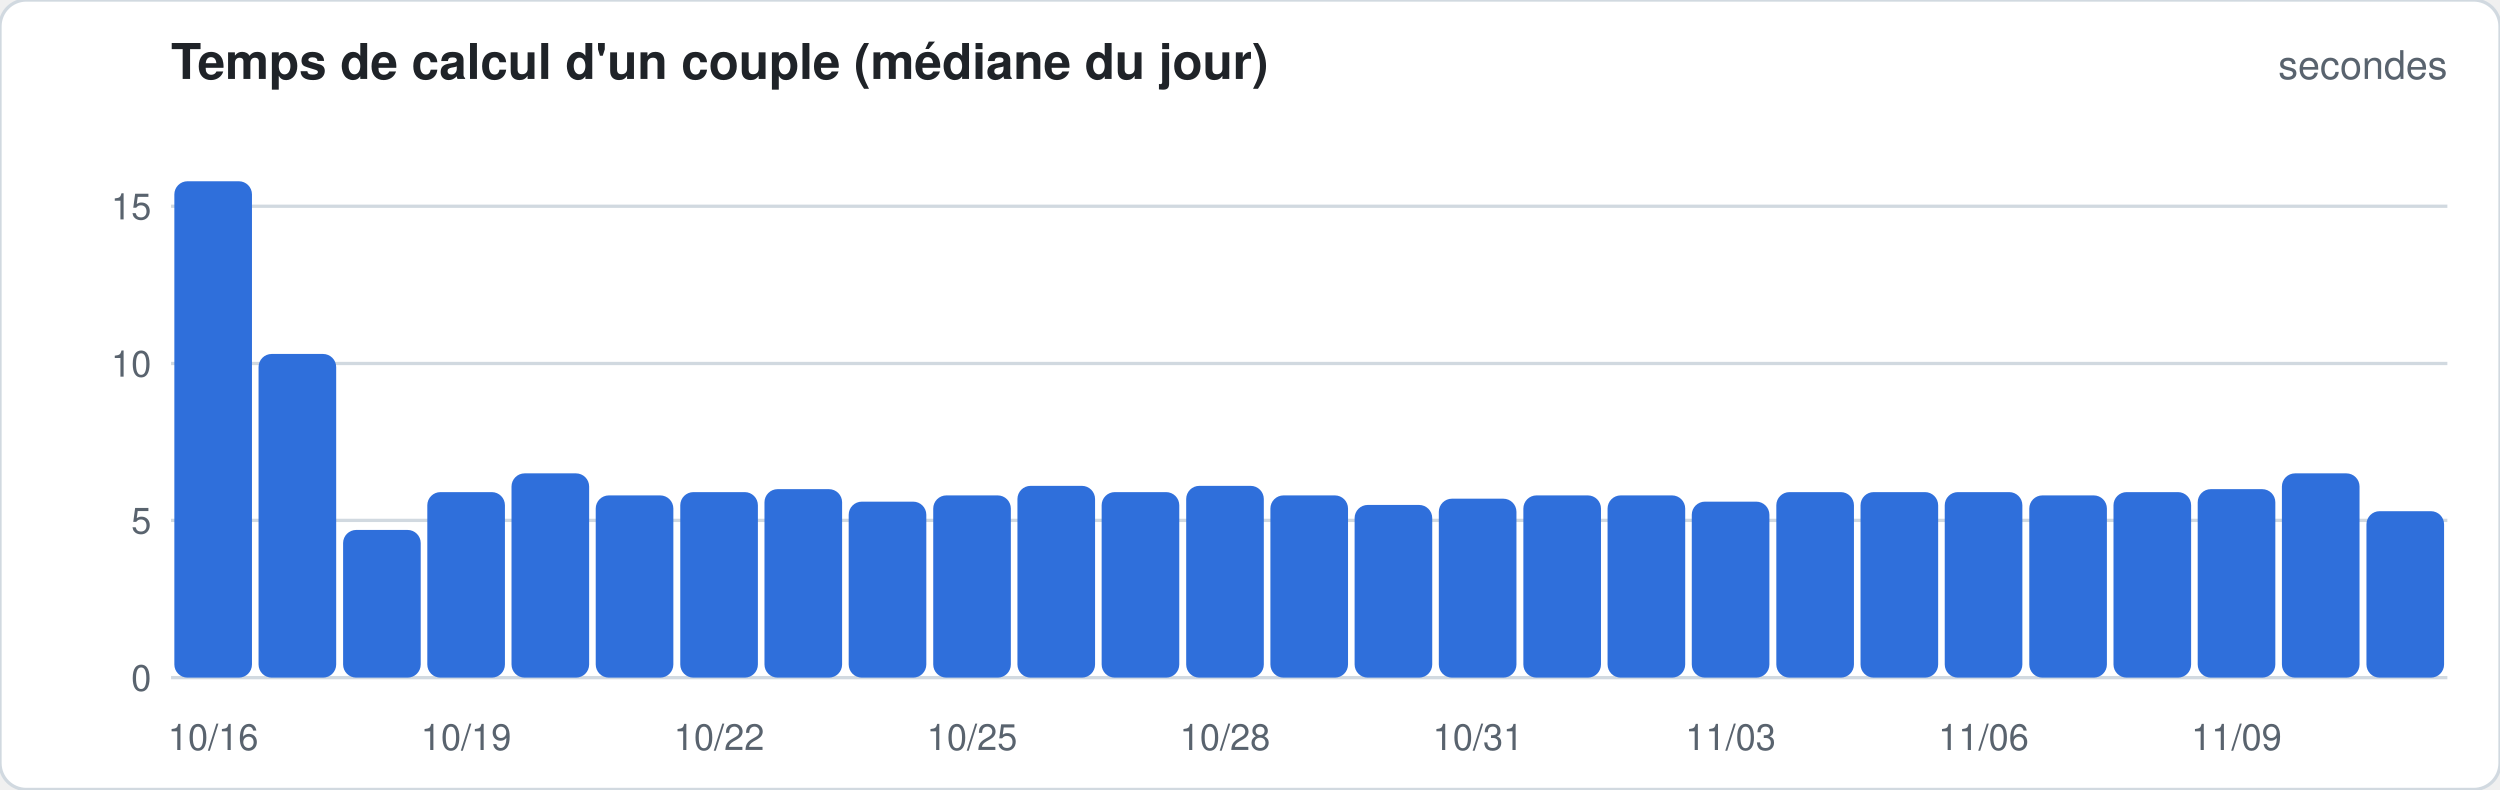
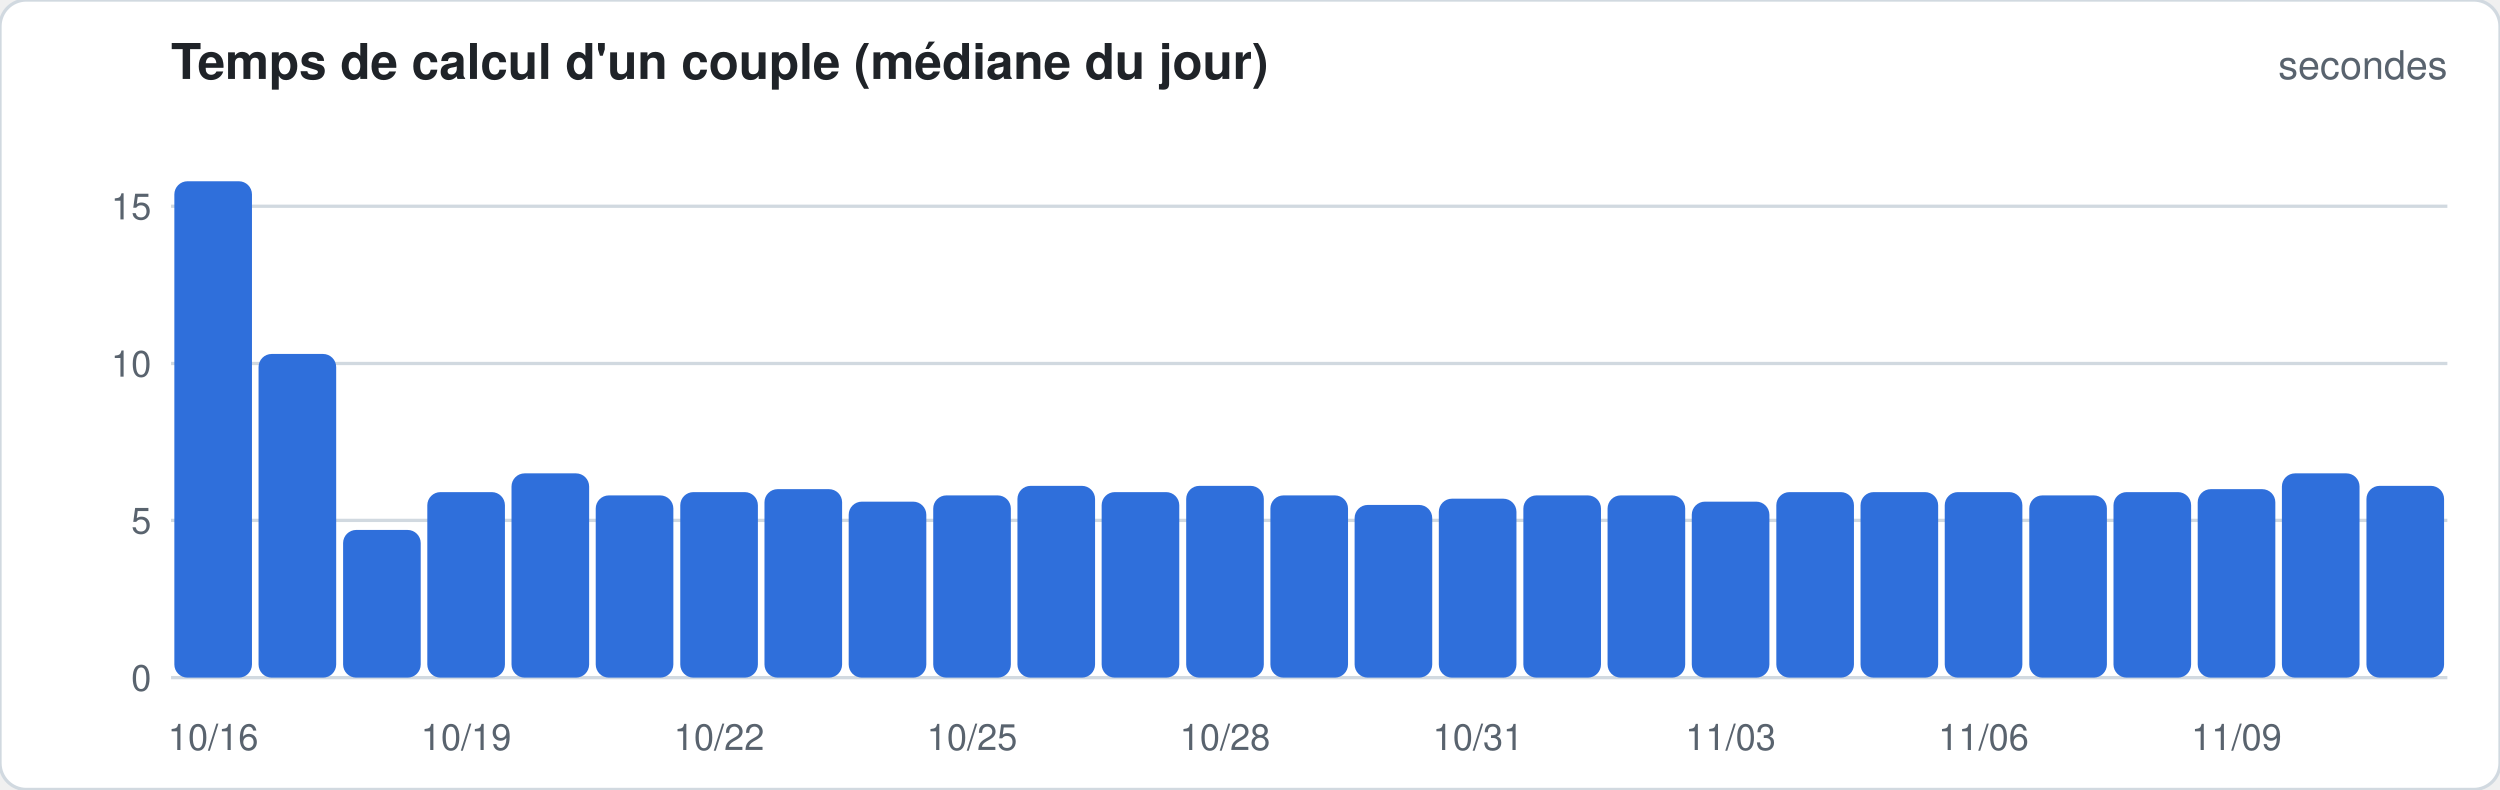
<svg xmlns="http://www.w3.org/2000/svg" width="760" height="240" viewBox="0 0 760 240" font-family="-apple-system,Segoe UI,Helvetica,Arial,sans-serif">
  <rect width="760" height="240" rx="8" fill="#ffffff" stroke="#d1d9e0" />
  <text x="52" y="24" font-size="15" font-weight="600" fill="#1f2328">Temps de calcul d'un couple (médiane du jour)</text>
  <text x="744" y="24" font-size="12" fill="#59636e" text-anchor="end">secondes</text>
  <line x1="52" x2="744" y1="206.0" y2="206.0" stroke="#d1d9e0" stroke-width="1" />
  <text x="46" y="210.0" font-size="11" fill="#59636e" text-anchor="end">0</text>
  <line x1="52" x2="744" y1="158.2" y2="158.2" stroke="#d1d9e0" stroke-width="1" />
  <text x="46" y="162.2" font-size="11" fill="#59636e" text-anchor="end">5</text>
  <line x1="52" x2="744" y1="110.5" y2="110.5" stroke="#d1d9e0" stroke-width="1" />
  <text x="46" y="114.5" font-size="11" fill="#59636e" text-anchor="end">10</text>
  <line x1="52" x2="744" y1="62.7" y2="62.7" stroke="#d1d9e0" stroke-width="1" />
  <text x="46" y="66.7" font-size="11" fill="#59636e" text-anchor="end">15</text>
  <rect x="53.0" y="55.1" width="23.6" height="150.9" rx="4.0" fill="#2f6fdb" />
  <text x="64.8" y="228" font-size="11" fill="#59636e" text-anchor="middle">10/16</text>
  <rect x="78.6" y="107.6" width="23.6" height="98.4" rx="4.0" fill="#2f6fdb" />
  <rect x="104.3" y="161.1" width="23.6" height="44.9" rx="4.0" fill="#2f6fdb" />
  <rect x="129.9" y="149.6" width="23.6" height="56.4" rx="4.0" fill="#2f6fdb" />
  <text x="141.7" y="228" font-size="11" fill="#59636e" text-anchor="middle">10/19</text>
  <rect x="155.5" y="143.9" width="23.6" height="62.1" rx="4.0" fill="#2f6fdb" />
  <rect x="181.1" y="150.6" width="23.6" height="55.4" rx="4.0" fill="#2f6fdb" />
  <rect x="206.8" y="149.6" width="23.6" height="56.4" rx="4.0" fill="#2f6fdb" />
  <text x="218.6" y="228" font-size="11" fill="#59636e" text-anchor="middle">10/22</text>
  <rect x="232.4" y="148.7" width="23.6" height="57.3" rx="4.0" fill="#2f6fdb" />
  <rect x="258.0" y="152.5" width="23.6" height="53.5" rx="4.0" fill="#2f6fdb" />
  <rect x="283.7" y="150.6" width="23.6" height="55.4" rx="4.0" fill="#2f6fdb" />
  <text x="295.5" y="228" font-size="11" fill="#59636e" text-anchor="middle">10/25</text>
  <rect x="309.3" y="147.7" width="23.6" height="58.3" rx="4.0" fill="#2f6fdb" />
  <rect x="334.9" y="149.6" width="23.6" height="56.4" rx="4.0" fill="#2f6fdb" />
  <rect x="360.6" y="147.7" width="23.6" height="58.3" rx="4.0" fill="#2f6fdb" />
  <text x="372.4" y="228" font-size="11" fill="#59636e" text-anchor="middle">10/28</text>
  <rect x="386.2" y="150.6" width="23.6" height="55.4" rx="4.0" fill="#2f6fdb" />
  <rect x="411.8" y="153.5" width="23.6" height="52.5" rx="4.0" fill="#2f6fdb" />
  <rect x="437.4" y="151.6" width="23.6" height="54.4" rx="4.0" fill="#2f6fdb" />
  <text x="449.3" y="228" font-size="11" fill="#59636e" text-anchor="middle">10/31</text>
  <rect x="463.1" y="150.6" width="23.6" height="55.4" rx="4.0" fill="#2f6fdb" />
  <rect x="488.7" y="150.6" width="23.6" height="55.4" rx="4.0" fill="#2f6fdb" />
  <rect x="514.3" y="152.5" width="23.6" height="53.5" rx="4.0" fill="#2f6fdb" />
  <text x="526.1" y="228" font-size="11" fill="#59636e" text-anchor="middle">11/03</text>
  <rect x="540.0" y="149.6" width="23.6" height="56.4" rx="4.0" fill="#2f6fdb" />
  <rect x="565.6" y="149.6" width="23.6" height="56.4" rx="4.0" fill="#2f6fdb" />
  <rect x="591.2" y="149.6" width="23.6" height="56.4" rx="4.0" fill="#2f6fdb" />
  <text x="603.0" y="228" font-size="11" fill="#59636e" text-anchor="middle">11/06</text>
  <rect x="616.9" y="150.6" width="23.6" height="55.4" rx="4.0" fill="#2f6fdb" />
  <rect x="642.5" y="149.6" width="23.6" height="56.4" rx="4.0" fill="#2f6fdb" />
  <rect x="668.1" y="148.7" width="23.6" height="57.3" rx="4.0" fill="#2f6fdb" />
  <text x="679.9" y="228" font-size="11" fill="#59636e" text-anchor="middle">11/09</text>
  <rect x="693.7" y="143.9" width="23.6" height="62.1" rx="4.0" fill="#2f6fdb" />
-   <rect x="719.4" y="155.4" width="23.6" height="50.6" rx="4.0" fill="#2f6fdb" />
+   <rect x="719.4" y="147.7" width="23.6" height="58.3" rx="4.0" fill="#2f6fdb" />
</svg>
